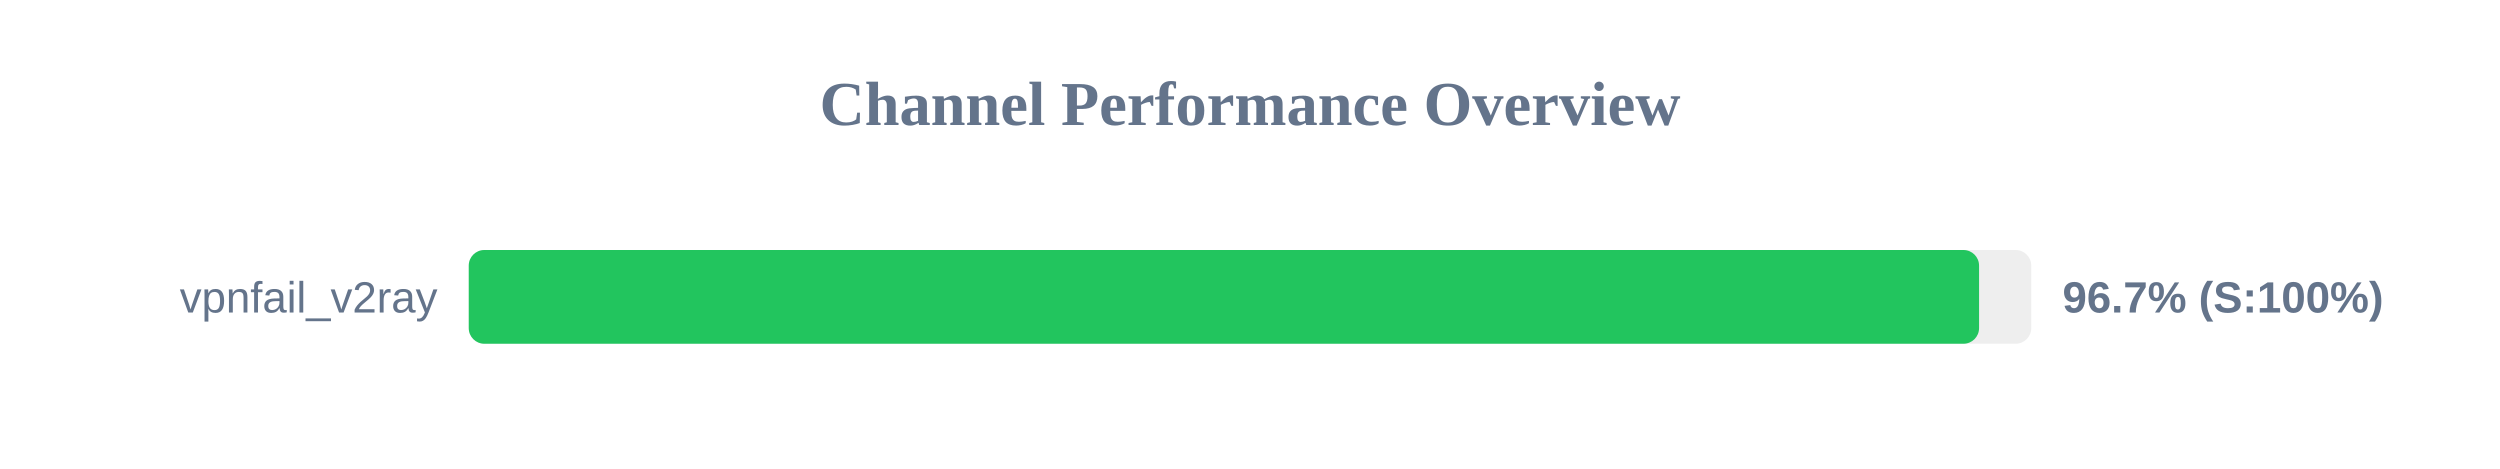
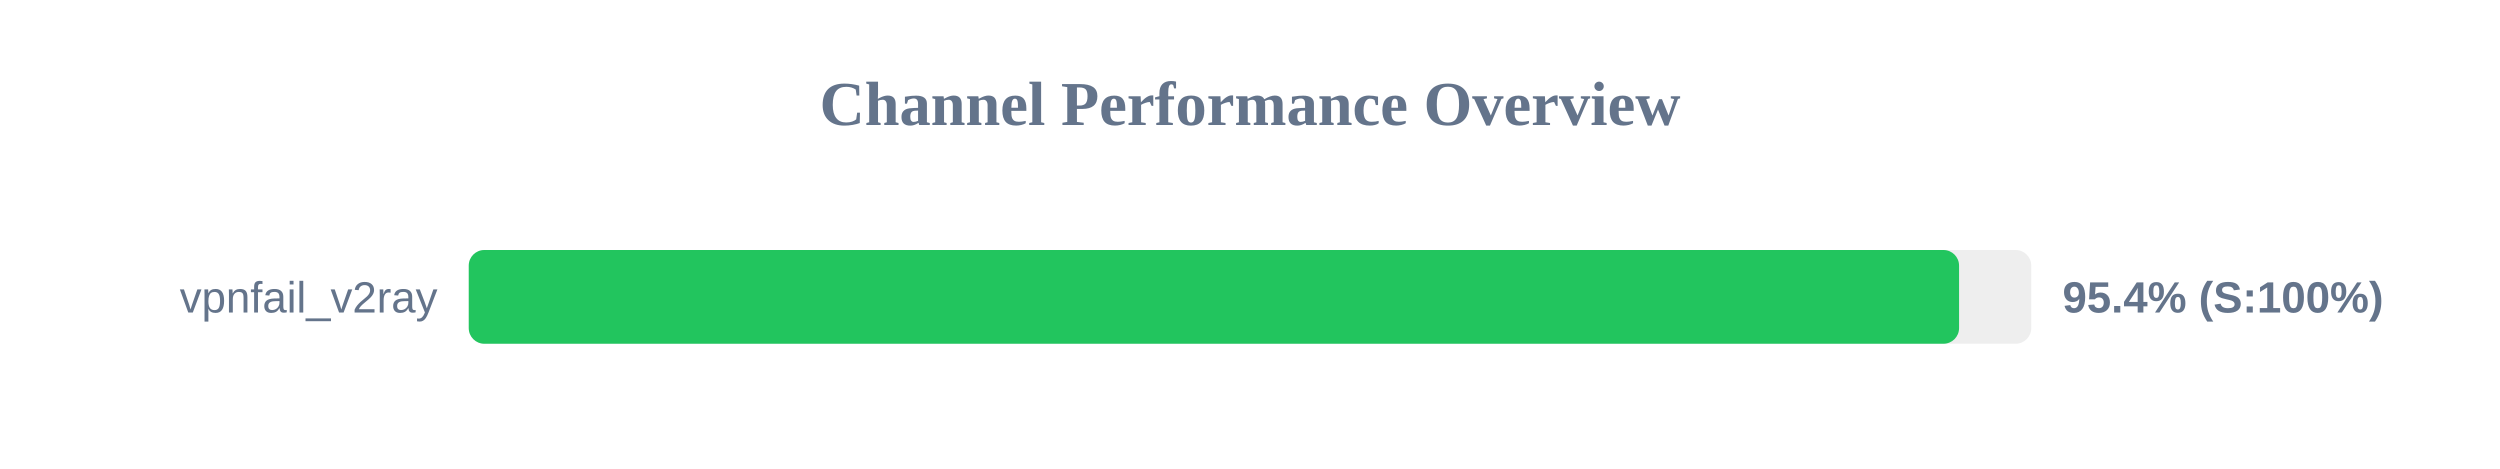
<svg xmlns="http://www.w3.org/2000/svg" width="800" height="150" version="1.1">
  <style>
        .row { font: 14px Arial; fill: #64748b; }
        .score { font: bold 14px Arial; fill: #64748b; }
    </style>
  <text x="400" y="40" text-anchor="middle" font-size="20px" font-weight="bold" fill="#64748b">Channel Performance Overview</text>
  <rect x="150" y="80" width="500" height="30" fill="#eee" rx="5" />
-   <rect x="150" y="80" width="483.3" height="30" fill="#22c55e" rx="5" />
+   <rect x="150" y="80" width="476.9" height="30" fill="#22c55e" rx="5" />
  <text x="140" y="100" text-anchor="end" class="row">vpnfail_v2ray</text>
-   <text x="660" y="100" text-anchor="start" class="score">96.7% (S:100%)</text>
+   <text x="660" y="100" text-anchor="start" class="score">95.4% (S:100%)</text>
</svg>
